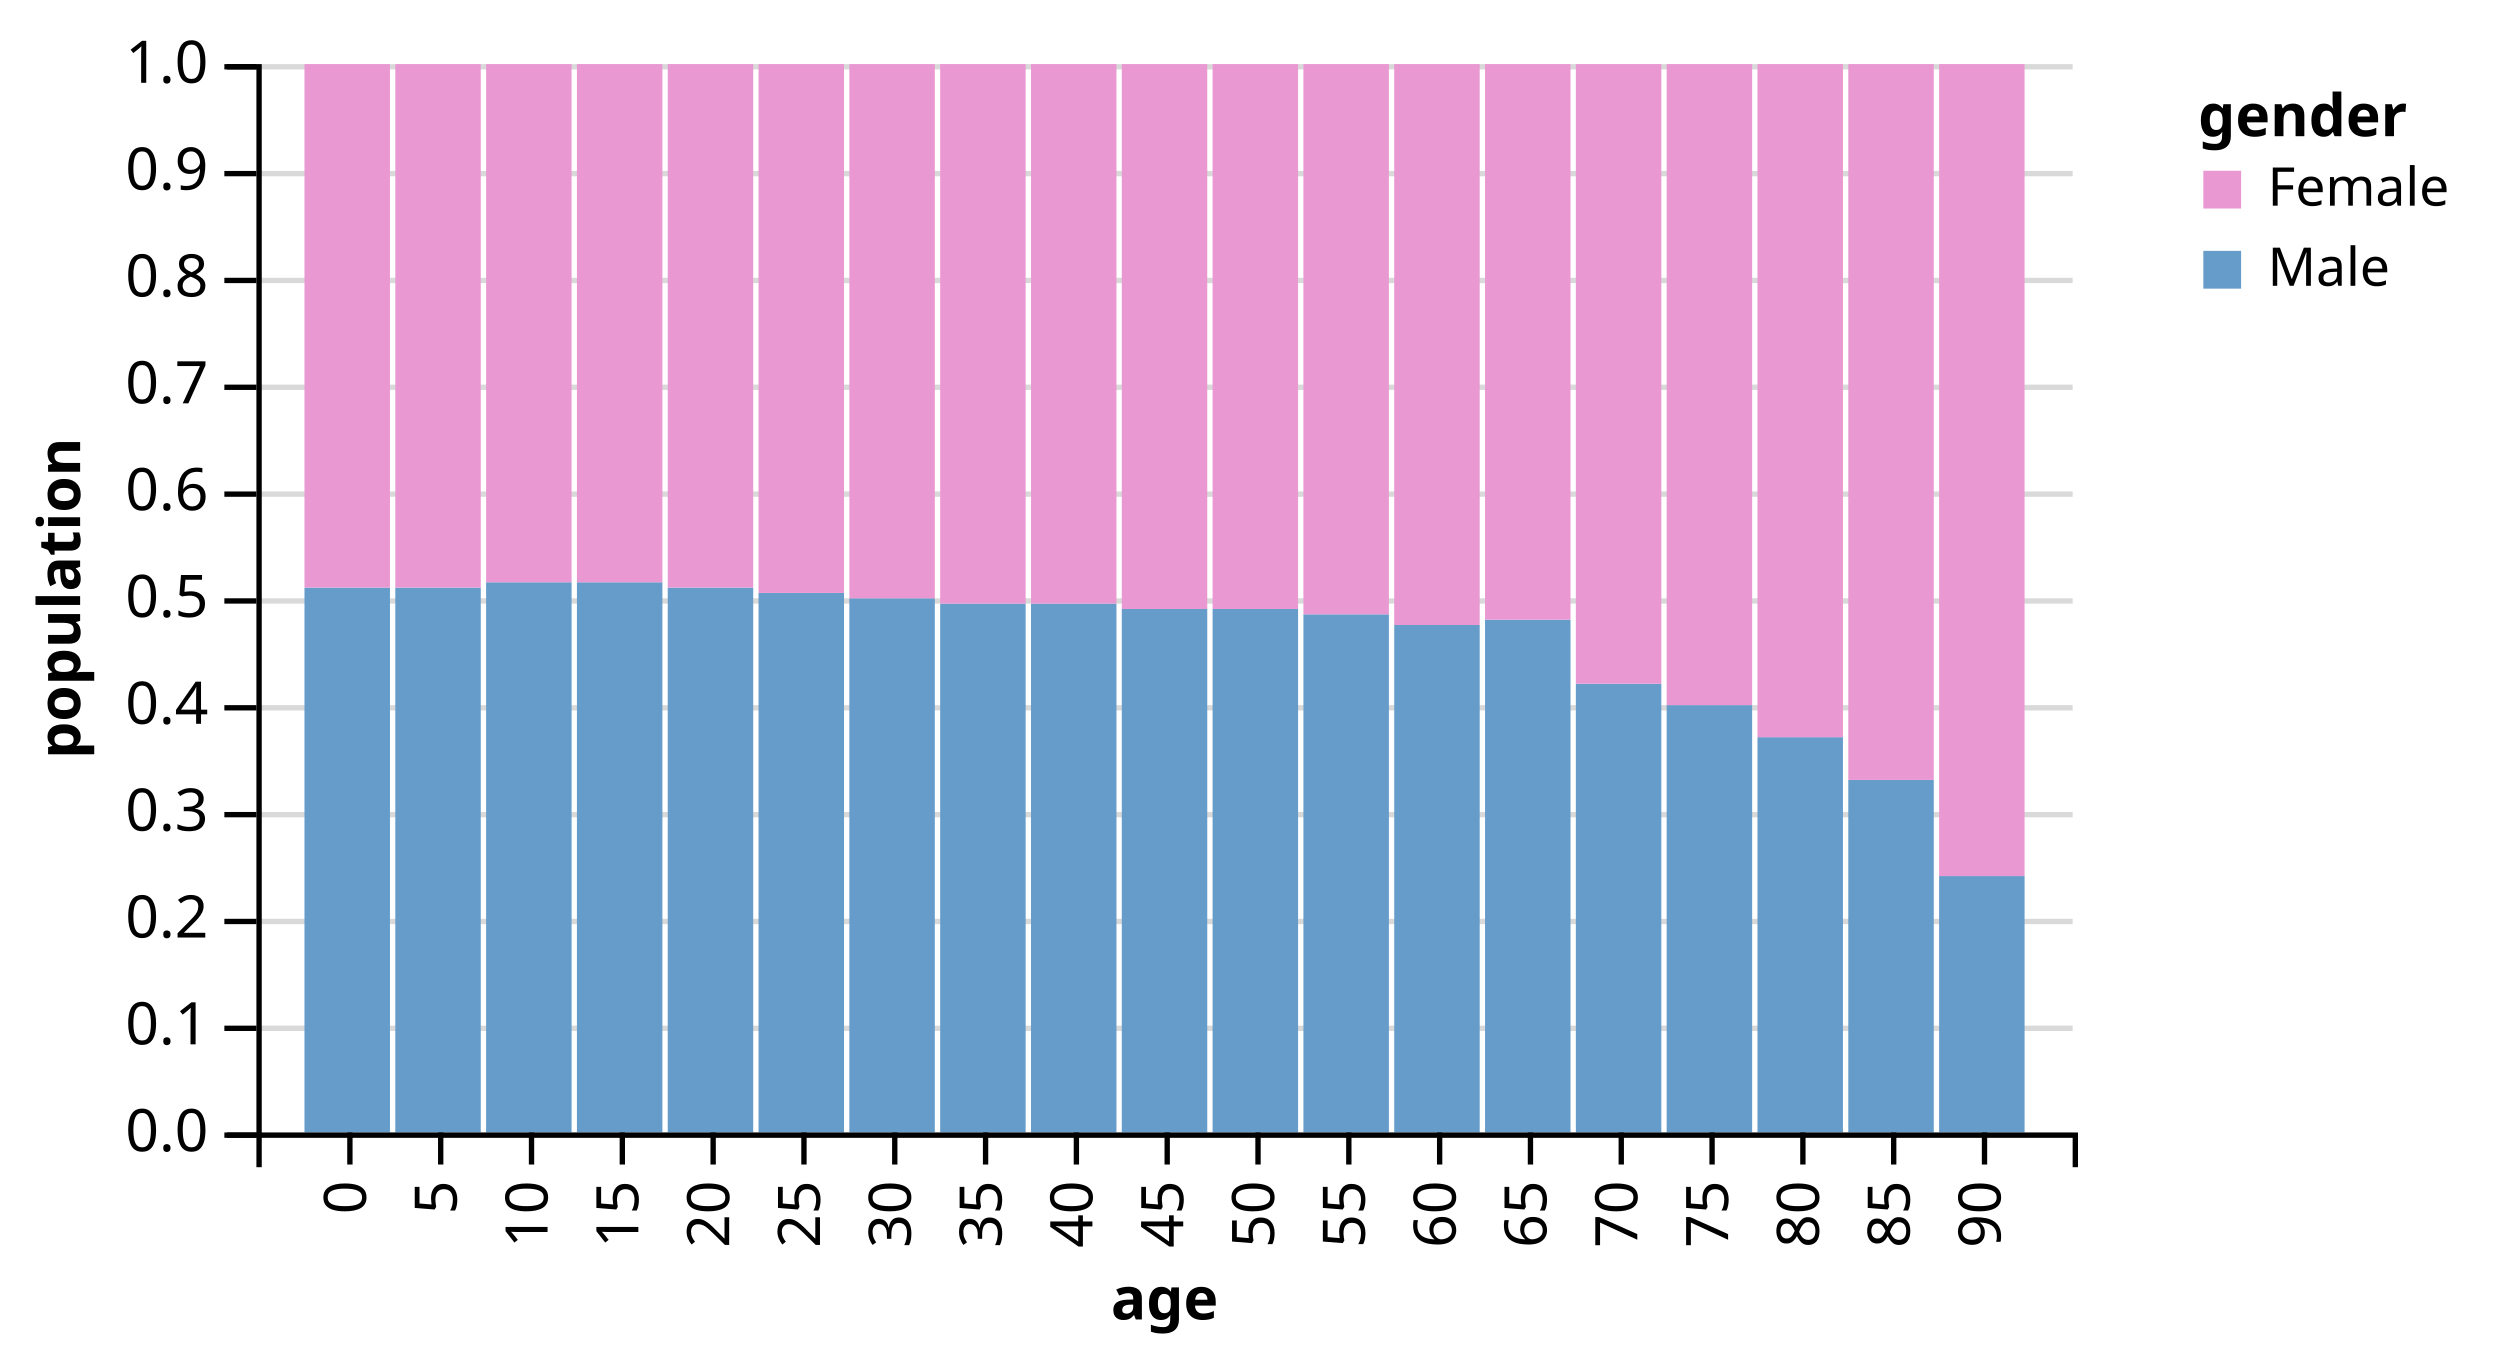
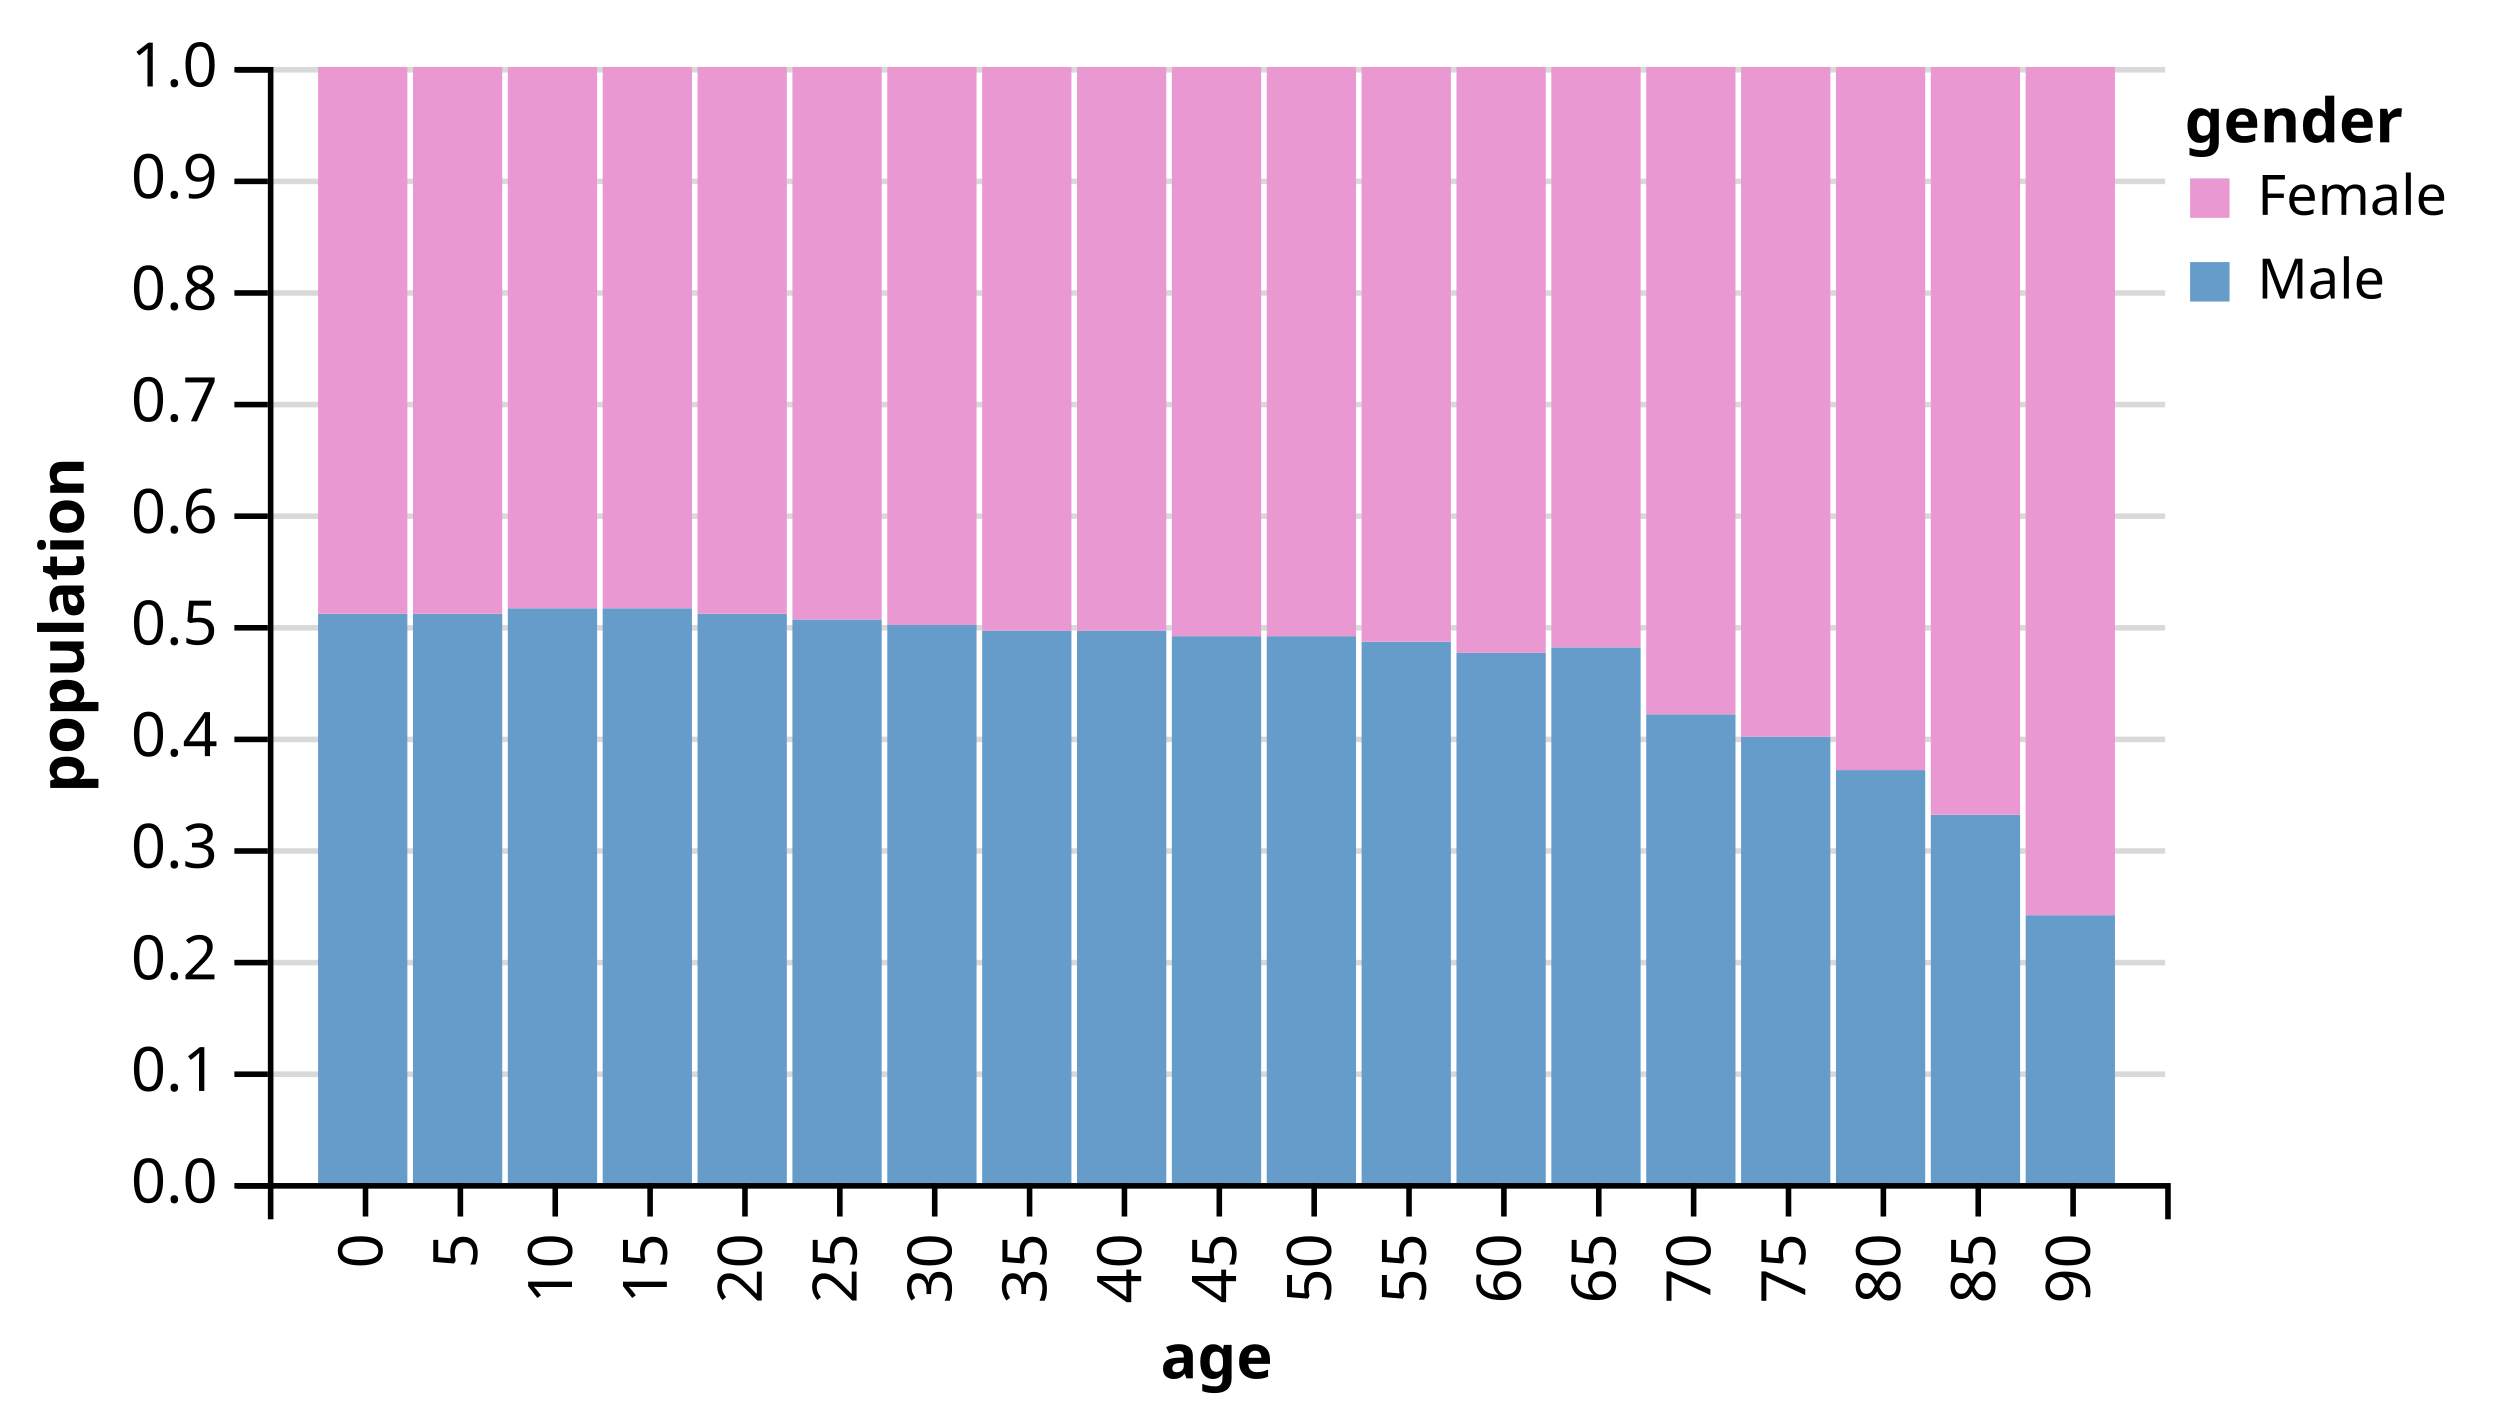
- <svg xmlns="http://www.w3.org/2000/svg" class="marks" width="468" height="255" version="1.1">
+ <svg xmlns="http://www.w3.org/2000/svg" class="marks" width="448" height="255" version="1.1">
  <g transform="translate(48,12)">
    <g class="mark-group">
      <g transform="translate(0,0)">
        <rect class="background" width="1" height="1" style="fill: none;" />
        <g class="mark-group root">
          <g transform="translate(0,0)">
            <rect class="background" width="340" height="200" style="fill: none;" />
            <g class="mark-group">
              <g transform="translate(0,0)">
                <rect class="background" width="0" height="0" style="pointer-events: none; fill: none;" />
                <g class="mark-rule" style="pointer-events: none;">
                  <line transform="translate(0,200.5)" x2="340" y2="0" style="fill: none; stroke: #000; stroke-width: 1; stroke-opacity: 0.15; opacity: 1;" />
                  <line transform="translate(0,180.5)" x2="340" y2="0" style="fill: none; stroke: #000; stroke-width: 1; stroke-opacity: 0.15; opacity: 1;" />
                  <line transform="translate(0,160.5)" x2="340" y2="0" style="fill: none; stroke: #000; stroke-width: 1; stroke-opacity: 0.15; opacity: 1;" />
                  <line transform="translate(0,140.5)" x2="340" y2="0" style="fill: none; stroke: #000; stroke-width: 1; stroke-opacity: 0.15; opacity: 1;" />
                  <line transform="translate(0,120.5)" x2="340" y2="0" style="fill: none; stroke: #000; stroke-width: 1; stroke-opacity: 0.15; opacity: 1;" />
                  <line transform="translate(0,100.5)" x2="340" y2="0" style="fill: none; stroke: #000; stroke-width: 1; stroke-opacity: 0.15; opacity: 1;" />
                  <line transform="translate(0,80.5)" x2="340" y2="0" style="fill: none; stroke: #000; stroke-width: 1; stroke-opacity: 0.15; opacity: 1;" />
                  <line transform="translate(0,60.5)" x2="340" y2="0" style="fill: none; stroke: #000; stroke-width: 1; stroke-opacity: 0.15; opacity: 1;" />
                  <line transform="translate(0,40.5)" x2="340" y2="0" style="fill: none; stroke: #000; stroke-width: 1; stroke-opacity: 0.15; opacity: 1;" />
                  <line transform="translate(0,20.5)" x2="340" y2="0" style="fill: none; stroke: #000; stroke-width: 1; stroke-opacity: 0.15; opacity: 1;" />
                  <line transform="translate(0,0.5)" x2="340" y2="0" style="fill: none; stroke: #000; stroke-width: 1; stroke-opacity: 0.15; opacity: 1;" />
                </g>
                <g class="mark-rule" style="pointer-events: none;">
                  <line transform="translate(-6,200.5)" x2="6" y2="0" style="fill: none; stroke: #000; stroke-width: 1; opacity: 1;" />
                  <line transform="translate(-6,180.5)" x2="6" y2="0" style="fill: none; stroke: #000; stroke-width: 1; opacity: 1;" />
                  <line transform="translate(-6,160.5)" x2="6" y2="0" style="fill: none; stroke: #000; stroke-width: 1; opacity: 1;" />
                  <line transform="translate(-6,140.5)" x2="6" y2="0" style="fill: none; stroke: #000; stroke-width: 1; opacity: 1;" />
                  <line transform="translate(-6,120.5)" x2="6" y2="0" style="fill: none; stroke: #000; stroke-width: 1; opacity: 1;" />
                  <line transform="translate(-6,100.5)" x2="6" y2="0" style="fill: none; stroke: #000; stroke-width: 1; opacity: 1;" />
                  <line transform="translate(-6,80.5)" x2="6" y2="0" style="fill: none; stroke: #000; stroke-width: 1; opacity: 1;" />
                  <line transform="translate(-6,60.5)" x2="6" y2="0" style="fill: none; stroke: #000; stroke-width: 1; opacity: 1;" />
                  <line transform="translate(-6,40.5)" x2="6" y2="0" style="fill: none; stroke: #000; stroke-width: 1; opacity: 1;" />
                  <line transform="translate(-6,20.5)" x2="6" y2="0" style="fill: none; stroke: #000; stroke-width: 1; opacity: 1;" />
                  <line transform="translate(-6,0.5)" x2="6" y2="0" style="fill: none; stroke: #000; stroke-width: 1; opacity: 1;" />
                </g>
                <g class="mark-rule" style="pointer-events: none;" />
                <g class="mark-text">
                  <text text-anchor="end" transform="translate(-9,203.5)" style="font: 11px sans-serif; fill: #000; opacity: 1;">0.0</text>
                  <text text-anchor="end" transform="translate(-9,183.5)" style="font: 11px sans-serif; fill: #000; opacity: 1;">0.1</text>
                  <text text-anchor="end" transform="translate(-9,163.5)" style="font: 11px sans-serif; fill: #000; opacity: 1;">0.2</text>
                  <text text-anchor="end" transform="translate(-9,143.5)" style="font: 11px sans-serif; fill: #000; opacity: 1;">0.3</text>
                  <text text-anchor="end" transform="translate(-9,123.5)" style="font: 11px sans-serif; fill: #000; opacity: 1;">0.4</text>
                  <text text-anchor="end" transform="translate(-9,103.5)" style="font: 11px sans-serif; fill: #000; opacity: 1;">0.5</text>
                  <text text-anchor="end" transform="translate(-9,83.5)" style="font: 11px sans-serif; fill: #000; opacity: 1;">0.6</text>
                  <text text-anchor="end" transform="translate(-9,63.5)" style="font: 11px sans-serif; fill: #000; opacity: 1;">0.7</text>
                  <text text-anchor="end" transform="translate(-9,43.5)" style="font: 11px sans-serif; fill: #000; opacity: 1;">0.8</text>
                  <text text-anchor="end" transform="translate(-9,23.5)" style="font: 11px sans-serif; fill: #000; opacity: 1;">0.9</text>
                  <text text-anchor="end" transform="translate(-9,3.5)" style="font: 11px sans-serif; fill: #000; opacity: 1;">1.0</text>
                </g>
                <g class="mark-path" style="pointer-events: none;">
                  <path transform="translate(0.5,0.5)" d="M-6,0H0V200H-6" style="fill: none; stroke: #000; stroke-width: 1;" />
                </g>
                <g class="mark-text">
                  <text text-anchor="middle" transform="translate(-36,100) rotate(-90) translate(0,3)" style="font: bold 11px sans-serif; fill: #000;">population</text>
                </g>
              </g>
            </g>
            <g class="mark-rect marks">
              <rect transform="translate(9,98)" width="16" height="102" style="fill: #659CCA;" />
              <rect transform="translate(9,0)" width="16" height="98" style="fill: #EA98D2;" />
              <rect transform="translate(26,98)" width="16" height="102" style="fill: #659CCA;" />
              <rect transform="translate(26,0)" width="16" height="98" style="fill: #EA98D2;" />
              <rect transform="translate(43,97)" width="16" height="103" style="fill: #659CCA;" />
              <rect transform="translate(43,0)" width="16" height="97" style="fill: #EA98D2;" />
              <rect transform="translate(60,97)" width="16" height="103" style="fill: #659CCA;" />
              <rect transform="translate(60,0)" width="16" height="97" style="fill: #EA98D2;" />
              <rect transform="translate(77,98)" width="16" height="102" style="fill: #659CCA;" />
              <rect transform="translate(77,0)" width="16" height="98" style="fill: #EA98D2;" />
              <rect transform="translate(94,99)" width="16" height="101" style="fill: #659CCA;" />
              <rect transform="translate(94,0)" width="16" height="99" style="fill: #EA98D2;" />
              <rect transform="translate(111,100)" width="16" height="100" style="fill: #659CCA;" />
              <rect transform="translate(111,0)" width="16" height="100" style="fill: #EA98D2;" />
              <rect transform="translate(128,101)" width="16" height="99" style="fill: #659CCA;" />
              <rect transform="translate(128,0)" width="16" height="101" style="fill: #EA98D2;" />
              <rect transform="translate(145,101)" width="16" height="99" style="fill: #659CCA;" />
              <rect transform="translate(145,0)" width="16" height="101" style="fill: #EA98D2;" />
              <rect transform="translate(162,102)" width="16" height="98" style="fill: #659CCA;" />
              <rect transform="translate(162,0)" width="16" height="102" style="fill: #EA98D2;" />
              <rect transform="translate(179,102)" width="16" height="98" style="fill: #659CCA;" />
              <rect transform="translate(179,0)" width="16" height="102" style="fill: #EA98D2;" />
              <rect transform="translate(196,103)" width="16" height="97" style="fill: #659CCA;" />
              <rect transform="translate(196,0)" width="16" height="103" style="fill: #EA98D2;" />
              <rect transform="translate(213,105)" width="16" height="95" style="fill: #659CCA;" />
              <rect transform="translate(213,0)" width="16" height="105" style="fill: #EA98D2;" />
              <rect transform="translate(230,104)" width="16" height="96" style="fill: #659CCA;" />
              <rect transform="translate(230,0)" width="16" height="104" style="fill: #EA98D2;" />
              <rect transform="translate(247,116)" width="16" height="84" style="fill: #659CCA;" />
              <rect transform="translate(247,0)" width="16" height="116" style="fill: #EA98D2;" />
              <rect transform="translate(264,120)" width="16" height="80" style="fill: #659CCA;" />
              <rect transform="translate(264,0)" width="16" height="120" style="fill: #EA98D2;" />
              <rect transform="translate(281,126)" width="16" height="74" style="fill: #659CCA;" />
              <rect transform="translate(281,0)" width="16" height="126" style="fill: #EA98D2;" />
              <rect transform="translate(298,134)" width="16" height="66" style="fill: #659CCA;" />
              <rect transform="translate(298,0)" width="16" height="134" style="fill: #EA98D2;" />
              <rect transform="translate(315,152)" width="16" height="48" style="fill: #659CCA;" />
              <rect transform="translate(315,0)" width="16" height="152" style="fill: #EA98D2;" />
            </g>
            <g class="mark-group">
              <g transform="translate(0,200)">
                <rect class="background" width="0" height="0" style="pointer-events: none; fill: none;" />
                <g class="mark-rule" style="pointer-events: none;" />
                <g class="mark-rule" style="pointer-events: none;">
                  <line transform="translate(17.5,0)" x2="0" y2="6" style="fill: none; stroke: #000; stroke-width: 1; opacity: 1;" />
                  <line transform="translate(34.5,0)" x2="0" y2="6" style="fill: none; stroke: #000; stroke-width: 1; opacity: 1;" />
                  <line transform="translate(51.5,0)" x2="0" y2="6" style="fill: none; stroke: #000; stroke-width: 1; opacity: 1;" />
                  <line transform="translate(68.5,0)" x2="0" y2="6" style="fill: none; stroke: #000; stroke-width: 1; opacity: 1;" />
                  <line transform="translate(85.5,0)" x2="0" y2="6" style="fill: none; stroke: #000; stroke-width: 1; opacity: 1;" />
                  <line transform="translate(102.5,0)" x2="0" y2="6" style="fill: none; stroke: #000; stroke-width: 1; opacity: 1;" />
                  <line transform="translate(119.5,0)" x2="0" y2="6" style="fill: none; stroke: #000; stroke-width: 1; opacity: 1;" />
                  <line transform="translate(136.5,0)" x2="0" y2="6" style="fill: none; stroke: #000; stroke-width: 1; opacity: 1;" />
                  <line transform="translate(153.5,0)" x2="0" y2="6" style="fill: none; stroke: #000; stroke-width: 1; opacity: 1;" />
                  <line transform="translate(170.5,0)" x2="0" y2="6" style="fill: none; stroke: #000; stroke-width: 1; opacity: 1;" />
                  <line transform="translate(187.5,0)" x2="0" y2="6" style="fill: none; stroke: #000; stroke-width: 1; opacity: 1;" />
                  <line transform="translate(204.5,0)" x2="0" y2="6" style="fill: none; stroke: #000; stroke-width: 1; opacity: 1;" />
                  <line transform="translate(221.5,0)" x2="0" y2="6" style="fill: none; stroke: #000; stroke-width: 1; opacity: 1;" />
                  <line transform="translate(238.5,0)" x2="0" y2="6" style="fill: none; stroke: #000; stroke-width: 1; opacity: 1;" />
                  <line transform="translate(255.5,0)" x2="0" y2="6" style="fill: none; stroke: #000; stroke-width: 1; opacity: 1;" />
                  <line transform="translate(272.5,0)" x2="0" y2="6" style="fill: none; stroke: #000; stroke-width: 1; opacity: 1;" />
                  <line transform="translate(289.5,0)" x2="0" y2="6" style="fill: none; stroke: #000; stroke-width: 1; opacity: 1;" />
                  <line transform="translate(306.5,0)" x2="0" y2="6" style="fill: none; stroke: #000; stroke-width: 1; opacity: 1;" />
                  <line transform="translate(323.5,0)" x2="0" y2="6" style="fill: none; stroke: #000; stroke-width: 1; opacity: 1;" />
                </g>
                <g class="mark-rule" style="pointer-events: none;" />
                <g class="mark-text">
                  <text text-anchor="end" transform="translate(17.5,9) rotate(270) translate(0,3)" style="font: 11px sans-serif; fill: #000; opacity: 1;">0</text>
                  <text text-anchor="end" transform="translate(34.5,9) rotate(270) translate(0,3)" style="font: 11px sans-serif; fill: #000; opacity: 1;">5</text>
                  <text text-anchor="end" transform="translate(51.5,9) rotate(270) translate(0,3)" style="font: 11px sans-serif; fill: #000; opacity: 1;">10</text>
                  <text text-anchor="end" transform="translate(68.5,9) rotate(270) translate(0,3)" style="font: 11px sans-serif; fill: #000; opacity: 1;">15</text>
                  <text text-anchor="end" transform="translate(85.5,9) rotate(270) translate(0,3)" style="font: 11px sans-serif; fill: #000; opacity: 1;">20</text>
                  <text text-anchor="end" transform="translate(102.5,9) rotate(270) translate(0,3)" style="font: 11px sans-serif; fill: #000; opacity: 1;">25</text>
                  <text text-anchor="end" transform="translate(119.5,9) rotate(270) translate(0,3)" style="font: 11px sans-serif; fill: #000; opacity: 1;">30</text>
                  <text text-anchor="end" transform="translate(136.5,9) rotate(270) translate(0,3)" style="font: 11px sans-serif; fill: #000; opacity: 1;">35</text>
                  <text text-anchor="end" transform="translate(153.5,9) rotate(270) translate(0,3)" style="font: 11px sans-serif; fill: #000; opacity: 1;">40</text>
                  <text text-anchor="end" transform="translate(170.5,9) rotate(270) translate(0,3)" style="font: 11px sans-serif; fill: #000; opacity: 1;">45</text>
                  <text text-anchor="end" transform="translate(187.5,9) rotate(270) translate(0,3)" style="font: 11px sans-serif; fill: #000; opacity: 1;">50</text>
                  <text text-anchor="end" transform="translate(204.5,9) rotate(270) translate(0,3)" style="font: 11px sans-serif; fill: #000; opacity: 1;">55</text>
                  <text text-anchor="end" transform="translate(221.5,9) rotate(270) translate(0,3)" style="font: 11px sans-serif; fill: #000; opacity: 1;">60</text>
                  <text text-anchor="end" transform="translate(238.5,9) rotate(270) translate(0,3)" style="font: 11px sans-serif; fill: #000; opacity: 1;">65</text>
                  <text text-anchor="end" transform="translate(255.5,9) rotate(270) translate(0,3)" style="font: 11px sans-serif; fill: #000; opacity: 1;">70</text>
                  <text text-anchor="end" transform="translate(272.5,9) rotate(270) translate(0,3)" style="font: 11px sans-serif; fill: #000; opacity: 1;">75</text>
                  <text text-anchor="end" transform="translate(289.5,9) rotate(270) translate(0,3)" style="font: 11px sans-serif; fill: #000; opacity: 1;">80</text>
                  <text text-anchor="end" transform="translate(306.5,9) rotate(270) translate(0,3)" style="font: 11px sans-serif; fill: #000; opacity: 1;">85</text>
                  <text text-anchor="end" transform="translate(323.5,9) rotate(270) translate(0,3)" style="font: 11px sans-serif; fill: #000; opacity: 1;">90</text>
                </g>
                <g class="mark-path" style="pointer-events: none;">
                  <path transform="translate(0.5,0.5)" d="M0,6V0H340V6" style="fill: none; stroke: #000; stroke-width: 1;" />
                </g>
                <g class="mark-text">
                  <text text-anchor="middle" transform="translate(170,35)" style="font: bold 11px sans-serif; fill: #000;">age</text>
                </g>
              </g>
            </g>
            <g class="mark-group">
-               <g transform="translate(360.5,0.5)">
+               <g transform="translate(340.5,0.5)">
                <rect class="background" width="54" height="47" style="pointer-events: none; fill: none;" />
                <g class="mark-text" style="pointer-events: none;">
                  <text text-anchor="start" transform="translate(3,13)" style="font: bold 11px sans-serif; fill: #000; opacity: 1;">gender</text>
                </g>
                <g class="mark-symbol" style="pointer-events: none;">
                  <path transform="translate(7.5,23)" d="M-3.536,-3.536L3.536,-3.536 3.536,3.536 -3.536,3.536Z" style="fill: #EA98D2; stroke: #888; stroke-width: 0; opacity: 1;" />
                  <path transform="translate(7.5,38)" d="M-3.536,-3.536L3.536,-3.536 3.536,3.536 -3.536,3.536Z" style="fill: #659CCA; stroke: #888; stroke-width: 0; opacity: 1;" />
                </g>
                <g class="mark-text" style="pointer-events: none;">
                  <text text-anchor="start" transform="translate(16,26)" style="font: 10px sans-serif; fill: #000; opacity: 1;">Female</text>
                  <text text-anchor="start" transform="translate(16,41)" style="font: 10px sans-serif; fill: #000; opacity: 1;">Male</text>
                </g>
              </g>
            </g>
          </g>
        </g>
      </g>
    </g>
  </g>
</svg>
